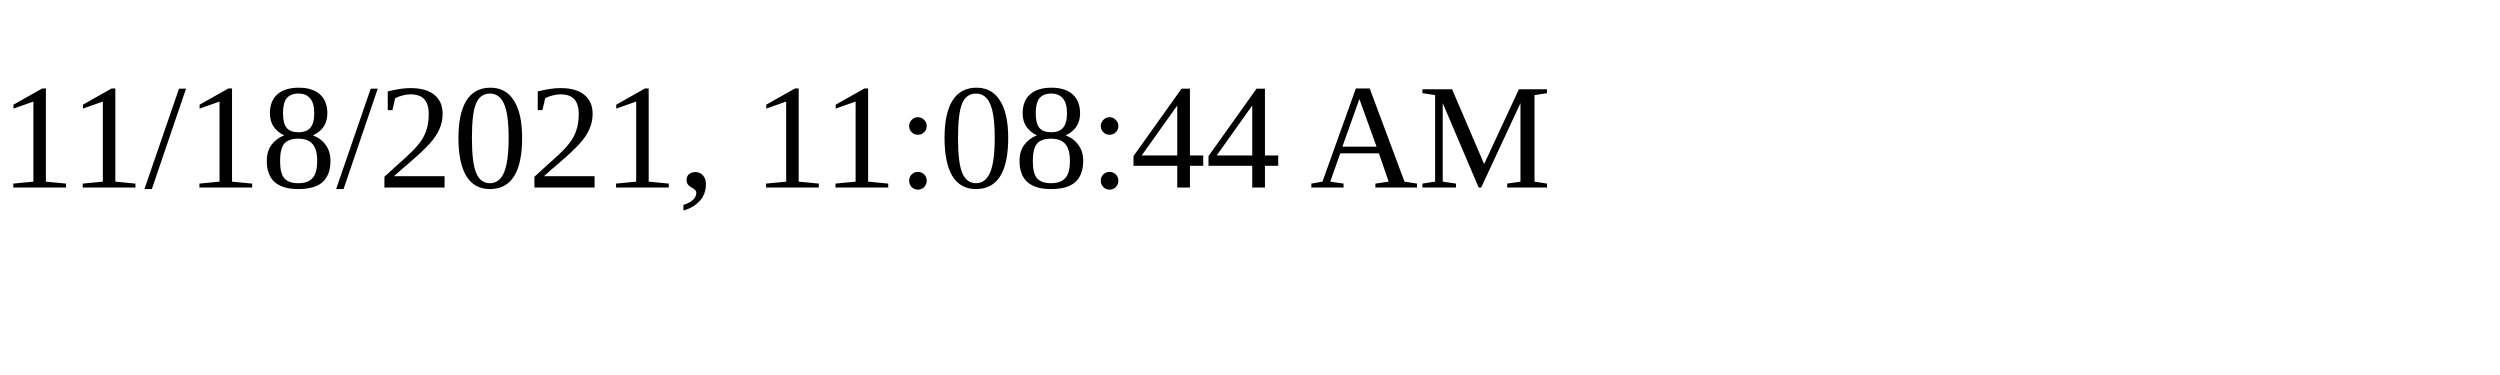
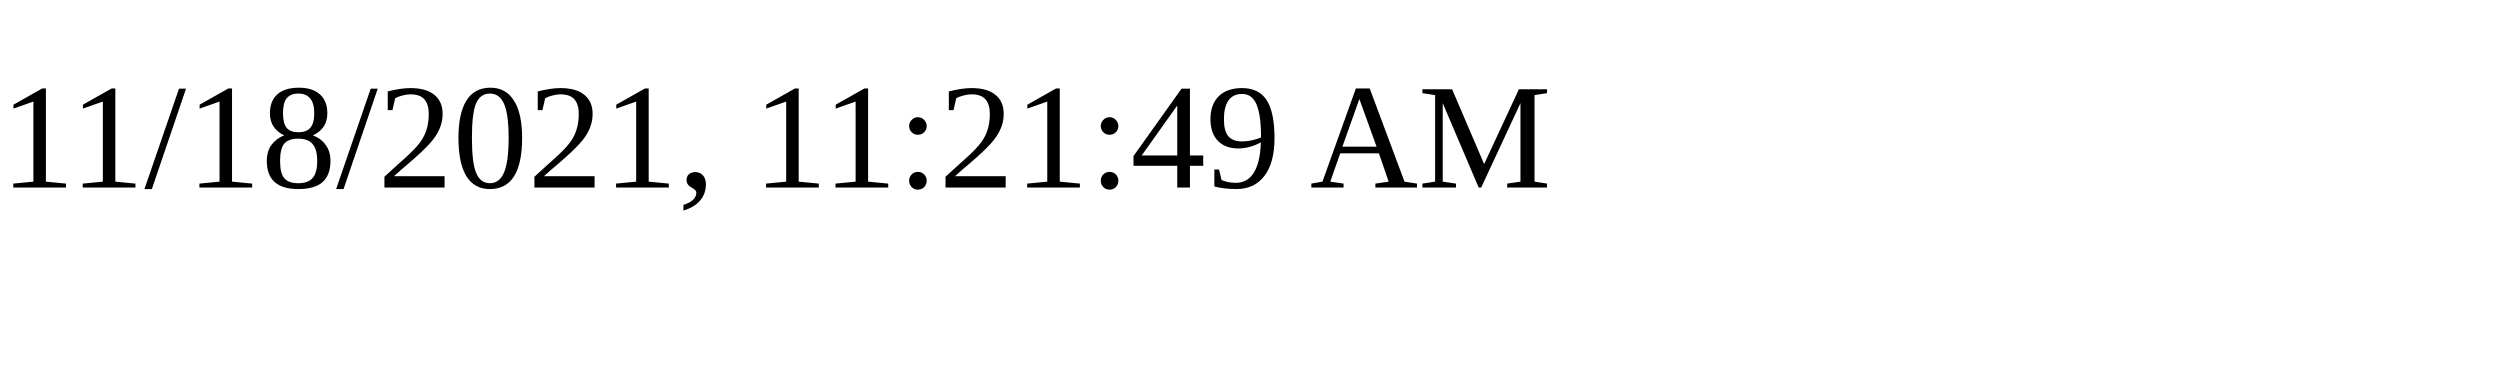
<svg xmlns="http://www.w3.org/2000/svg" height="30" width="200">
-   <text x="0" y="15">11/18/2021, 11:08:44 AM</text>
+   <text x="0" y="15">11/18/2021, 11:21:49 AM</text>
</svg>
